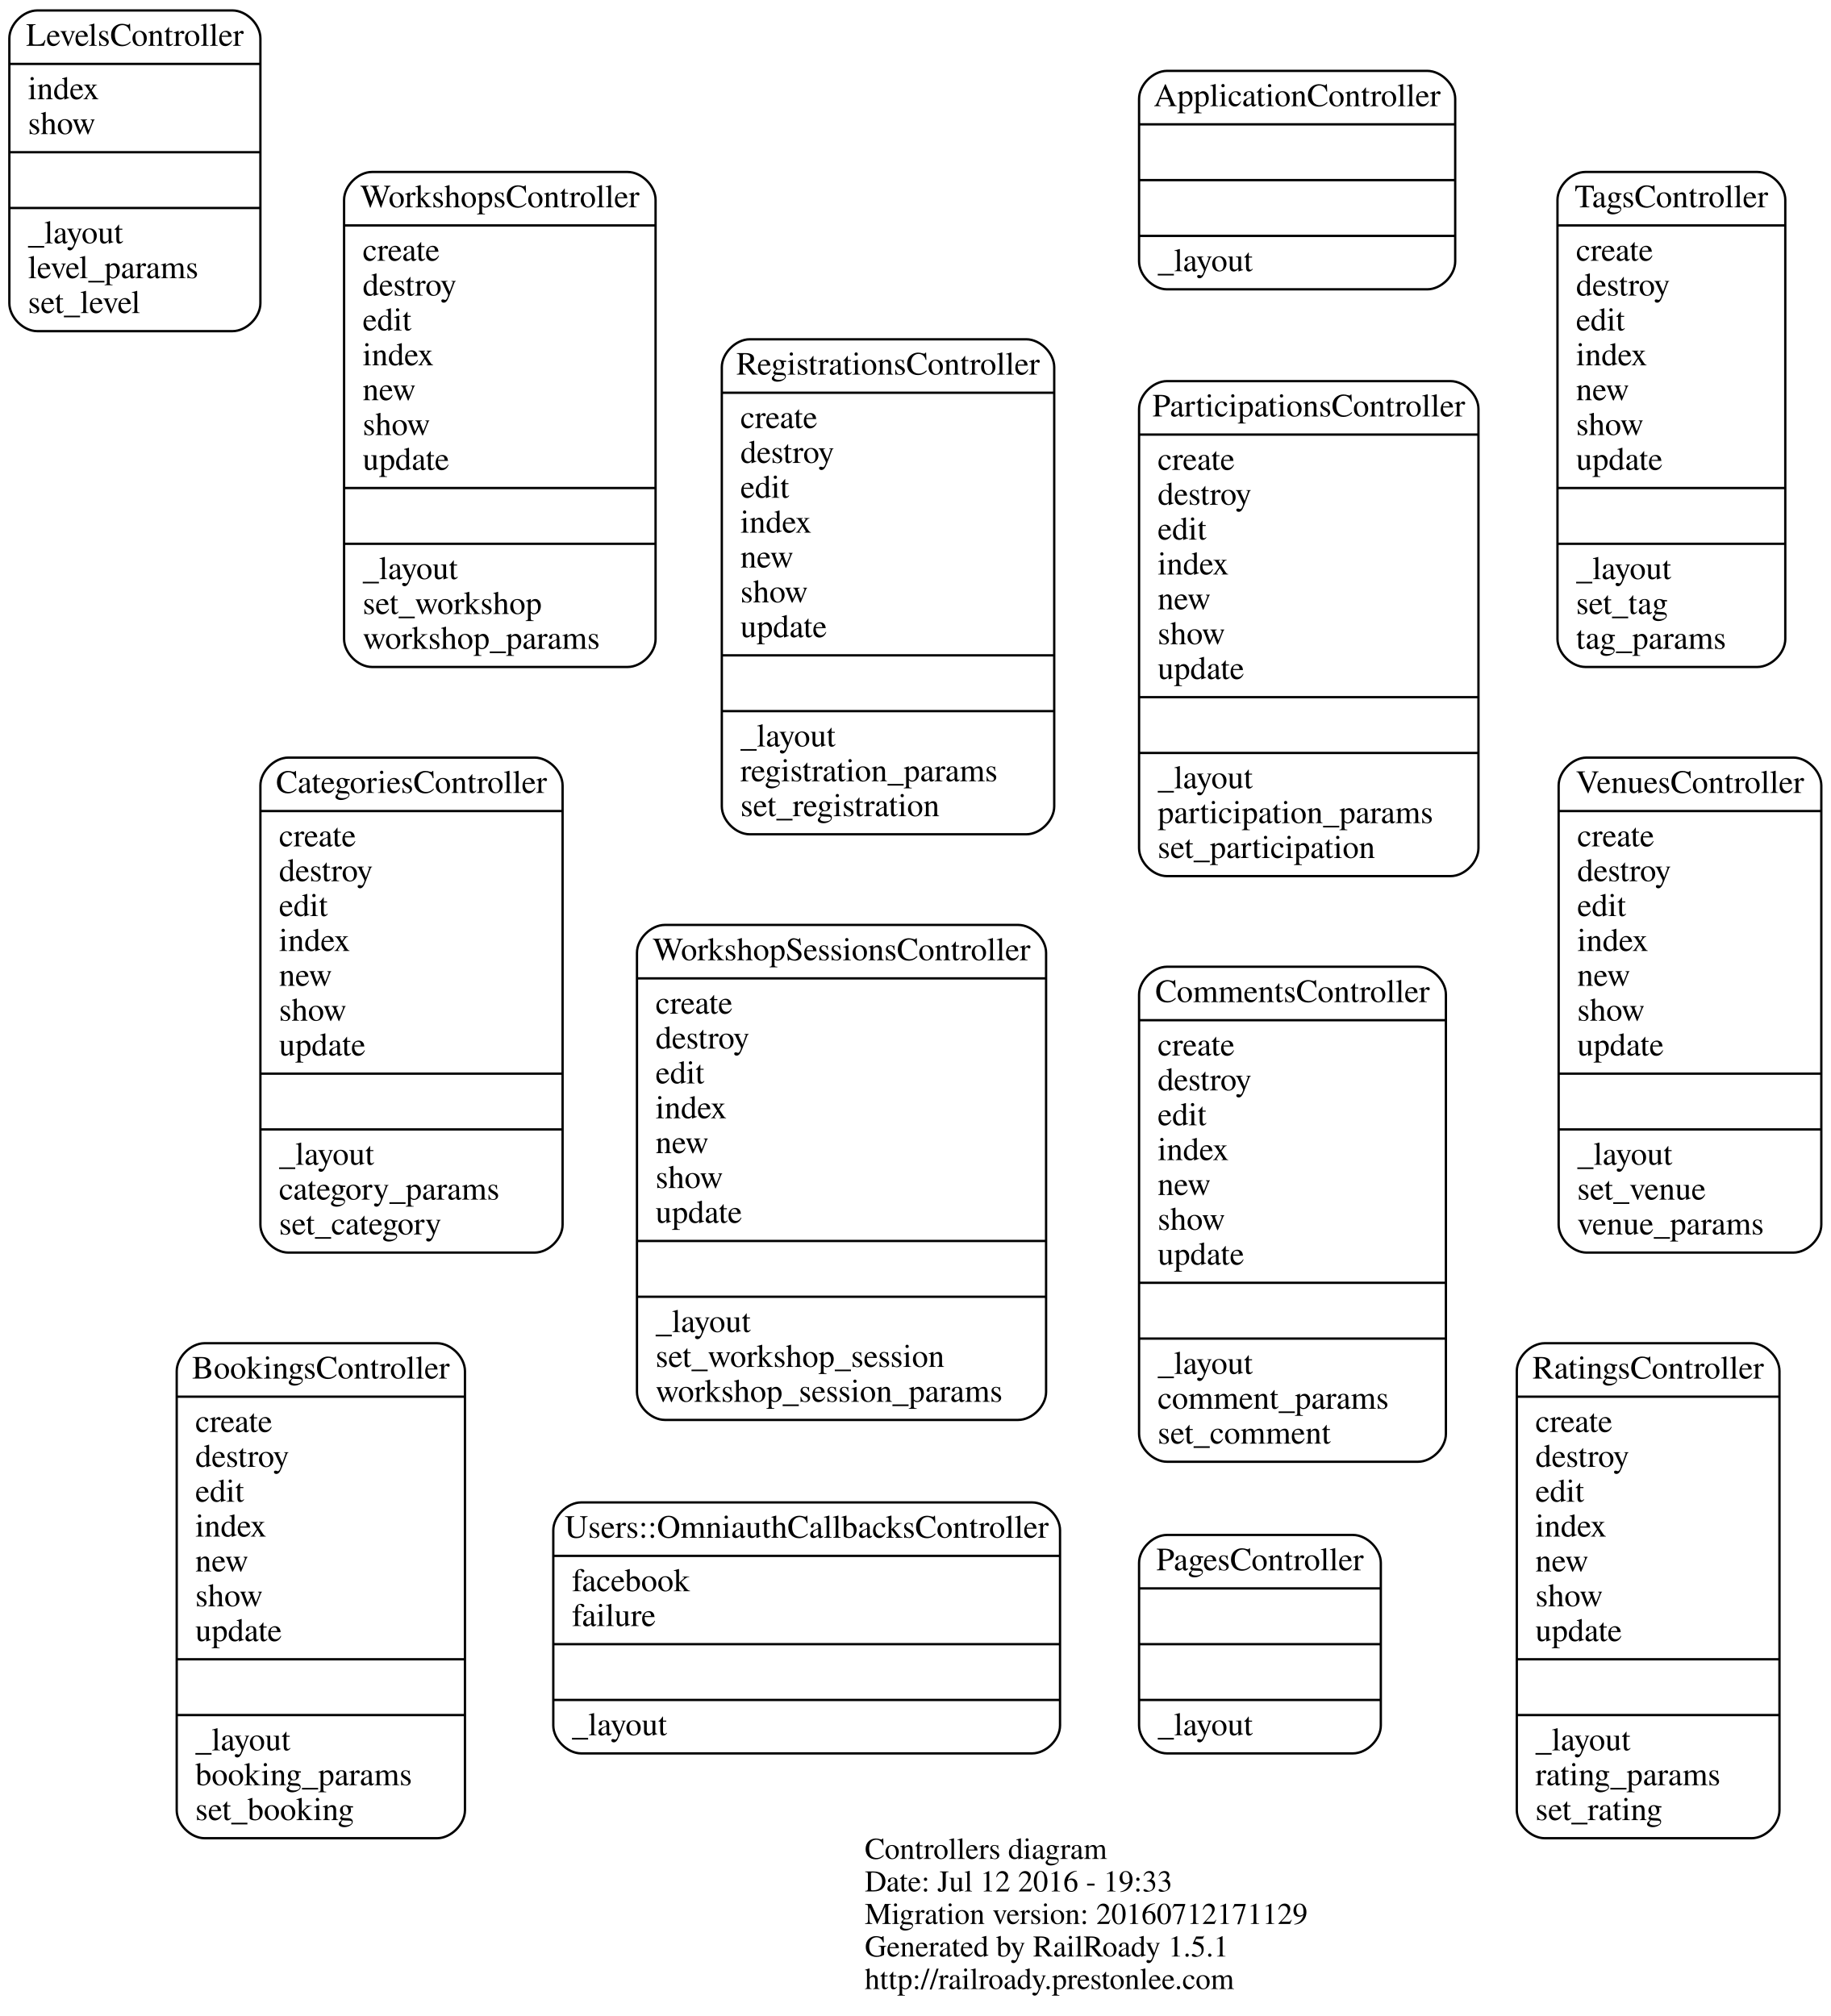
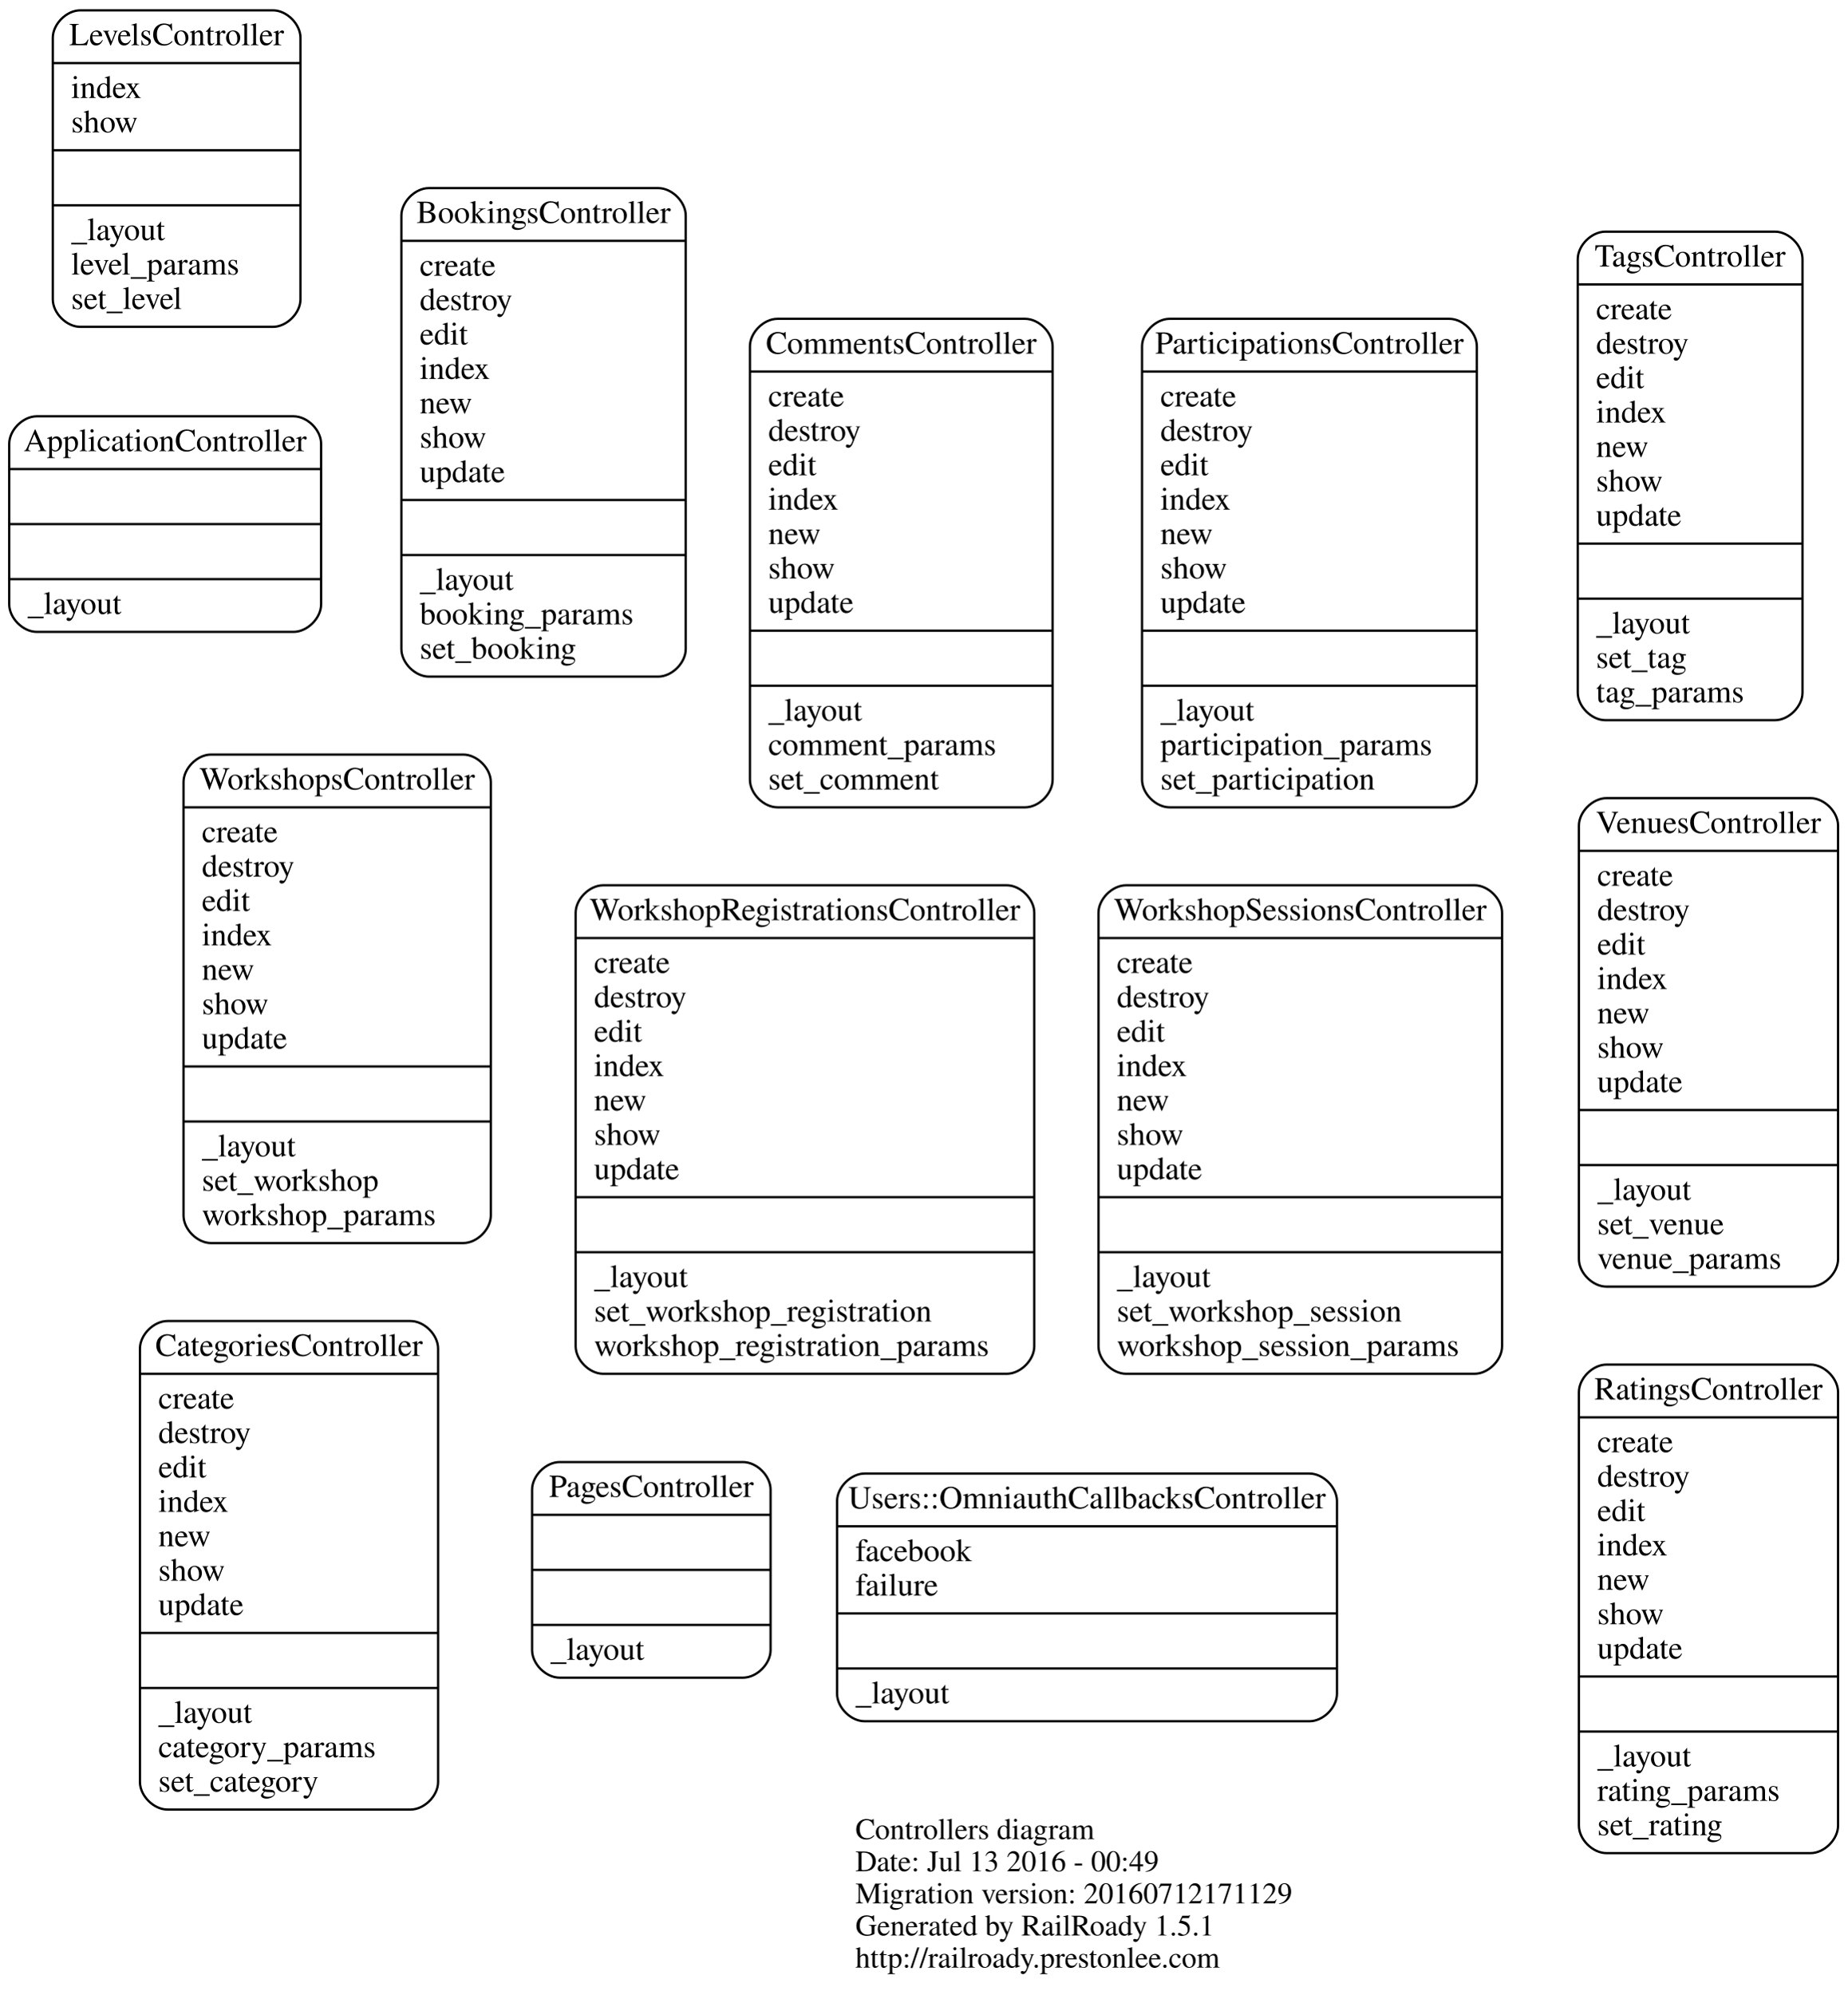
- <svg xmlns="http://www.w3.org/2000/svg" width="788pt" height="868pt" viewBox="0.00 0.00 787.50 867.50">
-   <g id="graph0" class="graph" transform="scale(1 1) rotate(0) translate(364 503.5)">
-     <polygon fill="none" stroke="none" points="-364,364 -364,-503.5 423.5,-503.5 423.5,364 -364,364" />
+ <svg xmlns="http://www.w3.org/2000/svg" width="806pt" height="870pt" viewBox="0.00 0.00 805.50 869.50">
+   <g id="graph0" class="graph" transform="scale(1 1) rotate(0) translate(365 485.5)">
+     <polygon fill="none" stroke="none" points="-365,384 -365,-485.5 440.5,-485.5 440.5,384 -365,384" />
    <g id="node1" class="node">
-       <text text-anchor="start" x="8" y="296.4" font-family="Times,serif" font-size="13.00">Controllers diagram</text>
-       <text text-anchor="start" x="8" y="310.4" font-family="Times,serif" font-size="13.00">Date: Jul 12 2016 - 19:33</text>
-       <text text-anchor="start" x="8" y="324.4" font-family="Times,serif" font-size="13.00">Migration version: 20160712171129</text>
-       <text text-anchor="start" x="8" y="338.4" font-family="Times,serif" font-size="13.00">Generated by RailRoady 1.5.1</text>
-       <text text-anchor="start" x="8" y="352.4" font-family="Times,serif" font-size="13.00">http://railroady.prestonlee.com</text>
+       <text text-anchor="start" x="8" y="316.4" font-family="Times,serif" font-size="13.00">Controllers diagram</text>
+       <text text-anchor="start" x="8" y="330.4" font-family="Times,serif" font-size="13.00">Date: Jul 13 2016 - 00:49</text>
+       <text text-anchor="start" x="8" y="344.4" font-family="Times,serif" font-size="13.00">Migration version: 20160712171129</text>
+       <text text-anchor="start" x="8" y="358.4" font-family="Times,serif" font-size="13.00">Generated by RailRoady 1.5.1</text>
+       <text text-anchor="start" x="8" y="372.4" font-family="Times,serif" font-size="13.00">http://railroady.prestonlee.com</text>
    </g>
    <g id="node2" class="node">
-       <path fill="none" stroke="black" d="M-348,-361C-348,-361 -264,-361 -264,-361 -258,-361 -252,-367 -252,-373 -252,-373 -252,-487 -252,-487 -252,-493 -258,-499 -264,-499 -264,-499 -348,-499 -348,-499 -354,-499 -360,-493 -360,-487 -360,-487 -360,-373 -360,-373 -360,-367 -354,-361 -348,-361" />
-       <text text-anchor="middle" x="-306" y="-483.8" font-family="Times,serif" font-size="14.00">LevelsController</text>
-       <polyline fill="none" stroke="black" points="-360,-476 -252,-476 " />
-       <text text-anchor="start" x="-352" y="-460.8" font-family="Times,serif" font-size="14.00">index</text>
-       <text text-anchor="start" x="-352" y="-445.8" font-family="Times,serif" font-size="14.00">show</text>
-       <polyline fill="none" stroke="black" points="-360,-438 -252,-438 " />
-       <polyline fill="none" stroke="black" points="-360,-414 -252,-414 " />
-       <text text-anchor="start" x="-352" y="-398.8" font-family="Times,serif" font-size="14.00">_layout</text>
-       <text text-anchor="start" x="-352" y="-383.8" font-family="Times,serif" font-size="14.00">level_params</text>
-       <text text-anchor="start" x="-352" y="-368.8" font-family="Times,serif" font-size="14.00">set_level</text>
+       <path fill="none" stroke="black" d="M-330,-343C-330,-343 -246,-343 -246,-343 -240,-343 -234,-349 -234,-355 -234,-355 -234,-469 -234,-469 -234,-475 -240,-481 -246,-481 -246,-481 -330,-481 -330,-481 -336,-481 -342,-475 -342,-469 -342,-469 -342,-355 -342,-355 -342,-349 -336,-343 -330,-343" />
+       <text text-anchor="middle" x="-288" y="-465.8" font-family="Times,serif" font-size="14.00">LevelsController</text>
+       <polyline fill="none" stroke="black" points="-342,-458 -234,-458 " />
+       <text text-anchor="start" x="-334" y="-442.8" font-family="Times,serif" font-size="14.00">index</text>
+       <text text-anchor="start" x="-334" y="-427.8" font-family="Times,serif" font-size="14.00">show</text>
+       <polyline fill="none" stroke="black" points="-342,-420 -234,-420 " />
+       <polyline fill="none" stroke="black" points="-342,-396 -234,-396 " />
+       <text text-anchor="start" x="-334" y="-380.8" font-family="Times,serif" font-size="14.00">_layout</text>
+       <text text-anchor="start" x="-334" y="-365.8" font-family="Times,serif" font-size="14.00">level_params</text>
+       <text text-anchor="start" x="-334" y="-350.8" font-family="Times,serif" font-size="14.00">set_level</text>
    </g>
    <g id="node3" class="node">
-       <path fill="none" stroke="black" d="M138,125.5C138,125.5 246,125.5 246,125.5 252,125.5 258,119.5 258,113.5 258,113.5 258,-75.5 258,-75.5 258,-81.5 252,-87.5 246,-87.5 246,-87.5 138,-87.5 138,-87.5 132,-87.5 126,-81.5 126,-75.5 126,-75.5 126,113.5 126,113.5 126,119.5 132,125.5 138,125.5" />
-       <text text-anchor="middle" x="192" y="-72.3" font-family="Times,serif" font-size="14.00">CommentsController</text>
-       <polyline fill="none" stroke="black" points="126,-64.5 258,-64.5 " />
-       <text text-anchor="start" x="134" y="-49.3" font-family="Times,serif" font-size="14.00">create</text>
-       <text text-anchor="start" x="134" y="-34.3" font-family="Times,serif" font-size="14.00">destroy</text>
-       <text text-anchor="start" x="134" y="-19.3" font-family="Times,serif" font-size="14.00">edit</text>
-       <text text-anchor="start" x="134" y="-4.3" font-family="Times,serif" font-size="14.00">index</text>
-       <text text-anchor="start" x="134" y="10.7" font-family="Times,serif" font-size="14.00">new</text>
-       <text text-anchor="start" x="134" y="25.7" font-family="Times,serif" font-size="14.00">show</text>
-       <text text-anchor="start" x="134" y="40.7" font-family="Times,serif" font-size="14.00">update</text>
-       <polyline fill="none" stroke="black" points="126,48.5 258,48.5 " />
-       <polyline fill="none" stroke="black" points="126,72.5 258,72.5 " />
-       <text text-anchor="start" x="134" y="87.7" font-family="Times,serif" font-size="14.00">_layout</text>
-       <text text-anchor="start" x="134" y="102.7" font-family="Times,serif" font-size="14.00">comment_params</text>
-       <text text-anchor="start" x="134" y="117.7" font-family="Times,serif" font-size="14.00">set_comment</text>
+       <path fill="none" stroke="black" d="M-26,-133.5C-26,-133.5 82,-133.5 82,-133.5 88,-133.5 94,-139.5 94,-145.5 94,-145.5 94,-334.5 94,-334.5 94,-340.5 88,-346.5 82,-346.5 82,-346.5 -26,-346.5 -26,-346.5 -32,-346.5 -38,-340.5 -38,-334.5 -38,-334.5 -38,-145.5 -38,-145.5 -38,-139.5 -32,-133.5 -26,-133.5" />
+       <text text-anchor="middle" x="28" y="-331.3" font-family="Times,serif" font-size="14.00">CommentsController</text>
+       <polyline fill="none" stroke="black" points="-38,-323.5 94,-323.5 " />
+       <text text-anchor="start" x="-30" y="-308.3" font-family="Times,serif" font-size="14.00">create</text>
+       <text text-anchor="start" x="-30" y="-293.3" font-family="Times,serif" font-size="14.00">destroy</text>
+       <text text-anchor="start" x="-30" y="-278.3" font-family="Times,serif" font-size="14.00">edit</text>
+       <text text-anchor="start" x="-30" y="-263.3" font-family="Times,serif" font-size="14.00">index</text>
+       <text text-anchor="start" x="-30" y="-248.3" font-family="Times,serif" font-size="14.00">new</text>
+       <text text-anchor="start" x="-30" y="-233.3" font-family="Times,serif" font-size="14.00">show</text>
+       <text text-anchor="start" x="-30" y="-218.3" font-family="Times,serif" font-size="14.00">update</text>
+       <polyline fill="none" stroke="black" points="-38,-210.5 94,-210.5 " />
+       <polyline fill="none" stroke="black" points="-38,-186.5 94,-186.5 " />
+       <text text-anchor="start" x="-30" y="-171.3" font-family="Times,serif" font-size="14.00">_layout</text>
+       <text text-anchor="start" x="-30" y="-156.3" font-family="Times,serif" font-size="14.00">comment_params</text>
+       <text text-anchor="start" x="-30" y="-141.3" font-family="Times,serif" font-size="14.00">set_comment</text>
    </g>
    <g id="node4" class="node">
-       <path fill="none" stroke="black" d="M-114,251C-114,251 80,251 80,251 86,251 92,245 92,239 92,239 92,155 92,155 92,149 86,143 80,143 80,143 -114,143 -114,143 -120,143 -126,149 -126,155 -126,155 -126,239 -126,239 -126,245 -120,251 -114,251" />
-       <text text-anchor="middle" x="-17" y="158.2" font-family="Times,serif" font-size="14.00">Users::OmniauthCallbacksController</text>
-       <polyline fill="none" stroke="black" points="-126,166 92,166 " />
-       <text text-anchor="start" x="-118" y="181.2" font-family="Times,serif" font-size="14.00">facebook</text>
-       <text text-anchor="start" x="-118" y="196.2" font-family="Times,serif" font-size="14.00">failure</text>
-       <polyline fill="none" stroke="black" points="-126,204 92,204 " />
-       <polyline fill="none" stroke="black" points="-126,228 92,228 " />
-       <text text-anchor="start" x="-118" y="243.2" font-family="Times,serif" font-size="14.00">_layout</text>
+       <path fill="none" stroke="black" d="M12,265C12,265 206,265 206,265 212,265 218,259 218,253 218,253 218,169 218,169 218,163 212,157 206,157 206,157 12,157 12,157 6,157 0,163 0,169 0,169 0,253 0,253 0,259 6,265 12,265" />
+       <text text-anchor="middle" x="109" y="172.2" font-family="Times,serif" font-size="14.00">Users::OmniauthCallbacksController</text>
+       <polyline fill="none" stroke="black" points="0,180 218,180 " />
+       <text text-anchor="start" x="8" y="195.2" font-family="Times,serif" font-size="14.00">facebook</text>
+       <text text-anchor="start" x="8" y="210.2" font-family="Times,serif" font-size="14.00">failure</text>
+       <polyline fill="none" stroke="black" points="0,218 218,218 " />
+       <polyline fill="none" stroke="black" points="0,242 218,242 " />
+       <text text-anchor="start" x="8" y="257.2" font-family="Times,serif" font-size="14.00">_layout</text>
    </g>
    <g id="node5" class="node">
-       <path fill="none" stroke="black" d="M-276,287.5C-276,287.5 -176,287.5 -176,287.5 -170,287.5 -164,281.5 -164,275.5 -164,275.5 -164,86.5 -164,86.5 -164,80.5 -170,74.5 -176,74.5 -176,74.5 -276,74.5 -276,74.5 -282,74.5 -288,80.5 -288,86.5 -288,86.5 -288,275.5 -288,275.5 -288,281.5 -282,287.5 -276,287.5" />
-       <text text-anchor="middle" x="-226" y="89.7" font-family="Times,serif" font-size="14.00">BookingsController</text>
-       <polyline fill="none" stroke="black" points="-288,97.5 -164,97.5 " />
-       <text text-anchor="start" x="-280" y="112.7" font-family="Times,serif" font-size="14.00">create</text>
-       <text text-anchor="start" x="-280" y="127.7" font-family="Times,serif" font-size="14.00">destroy</text>
-       <text text-anchor="start" x="-280" y="142.7" font-family="Times,serif" font-size="14.00">edit</text>
-       <text text-anchor="start" x="-280" y="157.7" font-family="Times,serif" font-size="14.00">index</text>
-       <text text-anchor="start" x="-280" y="172.7" font-family="Times,serif" font-size="14.00">new</text>
-       <text text-anchor="start" x="-280" y="187.7" font-family="Times,serif" font-size="14.00">show</text>
-       <text text-anchor="start" x="-280" y="202.7" font-family="Times,serif" font-size="14.00">update</text>
-       <polyline fill="none" stroke="black" points="-288,210.5 -164,210.5 " />
-       <polyline fill="none" stroke="black" points="-288,234.5 -164,234.5 " />
-       <text text-anchor="start" x="-280" y="249.7" font-family="Times,serif" font-size="14.00">_layout</text>
-       <text text-anchor="start" x="-280" y="264.7" font-family="Times,serif" font-size="14.00">booking_params</text>
-       <text text-anchor="start" x="-280" y="279.7" font-family="Times,serif" font-size="14.00">set_booking</text>
+       <path fill="none" stroke="black" d="M-178,-190.5C-178,-190.5 -78,-190.5 -78,-190.5 -72,-190.5 -66,-196.5 -66,-202.5 -66,-202.5 -66,-391.5 -66,-391.5 -66,-397.5 -72,-403.5 -78,-403.5 -78,-403.5 -178,-403.5 -178,-403.5 -184,-403.5 -190,-397.5 -190,-391.5 -190,-391.5 -190,-202.5 -190,-202.5 -190,-196.5 -184,-190.5 -178,-190.5" />
+       <text text-anchor="middle" x="-128" y="-388.3" font-family="Times,serif" font-size="14.00">BookingsController</text>
+       <polyline fill="none" stroke="black" points="-190,-380.5 -66,-380.5 " />
+       <text text-anchor="start" x="-182" y="-365.3" font-family="Times,serif" font-size="14.00">create</text>
+       <text text-anchor="start" x="-182" y="-350.3" font-family="Times,serif" font-size="14.00">destroy</text>
+       <text text-anchor="start" x="-182" y="-335.3" font-family="Times,serif" font-size="14.00">edit</text>
+       <text text-anchor="start" x="-182" y="-320.3" font-family="Times,serif" font-size="14.00">index</text>
+       <text text-anchor="start" x="-182" y="-305.3" font-family="Times,serif" font-size="14.00">new</text>
+       <text text-anchor="start" x="-182" y="-290.3" font-family="Times,serif" font-size="14.00">show</text>
+       <text text-anchor="start" x="-182" y="-275.3" font-family="Times,serif" font-size="14.00">update</text>
+       <polyline fill="none" stroke="black" points="-190,-267.5 -66,-267.5 " />
+       <polyline fill="none" stroke="black" points="-190,-243.5 -66,-243.5 " />
+       <text text-anchor="start" x="-182" y="-228.3" font-family="Times,serif" font-size="14.00">_layout</text>
+       <text text-anchor="start" x="-182" y="-213.3" font-family="Times,serif" font-size="14.00">booking_params</text>
+       <text text-anchor="start" x="-182" y="-198.3" font-family="Times,serif" font-size="14.00">set_booking</text>
    </g>
    <g id="node6" class="node">
-       <path fill="none" stroke="black" d="M138,-126.5C138,-126.5 260,-126.5 260,-126.5 266,-126.5 272,-132.5 272,-138.5 272,-138.5 272,-327.5 272,-327.5 272,-333.5 266,-339.5 260,-339.5 260,-339.5 138,-339.5 138,-339.5 132,-339.5 126,-333.5 126,-327.5 126,-327.5 126,-138.5 126,-138.5 126,-132.5 132,-126.5 138,-126.5" />
-       <text text-anchor="middle" x="199" y="-324.3" font-family="Times,serif" font-size="14.00">ParticipationsController</text>
-       <polyline fill="none" stroke="black" points="126,-316.5 272,-316.5 " />
-       <text text-anchor="start" x="134" y="-301.3" font-family="Times,serif" font-size="14.00">create</text>
-       <text text-anchor="start" x="134" y="-286.3" font-family="Times,serif" font-size="14.00">destroy</text>
-       <text text-anchor="start" x="134" y="-271.3" font-family="Times,serif" font-size="14.00">edit</text>
-       <text text-anchor="start" x="134" y="-256.3" font-family="Times,serif" font-size="14.00">index</text>
-       <text text-anchor="start" x="134" y="-241.3" font-family="Times,serif" font-size="14.00">new</text>
-       <text text-anchor="start" x="134" y="-226.3" font-family="Times,serif" font-size="14.00">show</text>
-       <text text-anchor="start" x="134" y="-211.3" font-family="Times,serif" font-size="14.00">update</text>
-       <polyline fill="none" stroke="black" points="126,-203.5 272,-203.5 " />
-       <polyline fill="none" stroke="black" points="126,-179.5 272,-179.5 " />
-       <text text-anchor="start" x="134" y="-164.3" font-family="Times,serif" font-size="14.00">_layout</text>
-       <text text-anchor="start" x="134" y="-149.3" font-family="Times,serif" font-size="14.00">participation_params</text>
-       <text text-anchor="start" x="134" y="-134.3" font-family="Times,serif" font-size="14.00">set_participation</text>
+       <path fill="none" stroke="black" d="M145,-133.5C145,-133.5 267,-133.5 267,-133.5 273,-133.5 279,-139.5 279,-145.5 279,-145.5 279,-334.5 279,-334.5 279,-340.5 273,-346.5 267,-346.5 267,-346.5 145,-346.5 145,-346.5 139,-346.5 133,-340.5 133,-334.5 133,-334.5 133,-145.5 133,-145.5 133,-139.5 139,-133.5 145,-133.5" />
+       <text text-anchor="middle" x="206" y="-331.3" font-family="Times,serif" font-size="14.00">ParticipationsController</text>
+       <polyline fill="none" stroke="black" points="133,-323.5 279,-323.5 " />
+       <text text-anchor="start" x="141" y="-308.3" font-family="Times,serif" font-size="14.00">create</text>
+       <text text-anchor="start" x="141" y="-293.3" font-family="Times,serif" font-size="14.00">destroy</text>
+       <text text-anchor="start" x="141" y="-278.3" font-family="Times,serif" font-size="14.00">edit</text>
+       <text text-anchor="start" x="141" y="-263.3" font-family="Times,serif" font-size="14.00">index</text>
+       <text text-anchor="start" x="141" y="-248.3" font-family="Times,serif" font-size="14.00">new</text>
+       <text text-anchor="start" x="141" y="-233.3" font-family="Times,serif" font-size="14.00">show</text>
+       <text text-anchor="start" x="141" y="-218.3" font-family="Times,serif" font-size="14.00">update</text>
+       <polyline fill="none" stroke="black" points="133,-210.5 279,-210.5 " />
+       <polyline fill="none" stroke="black" points="133,-186.5 279,-186.5 " />
+       <text text-anchor="start" x="141" y="-171.3" font-family="Times,serif" font-size="14.00">_layout</text>
+       <text text-anchor="start" x="141" y="-156.3" font-family="Times,serif" font-size="14.00">participation_params</text>
+       <text text-anchor="start" x="141" y="-141.3" font-family="Times,serif" font-size="14.00">set_participation</text>
    </g>
    <g id="node7" class="node">
-       <path fill="none" stroke="black" d="M-41.5,-144.5C-41.5,-144.5 77.5,-144.5 77.5,-144.5 83.5,-144.5 89.5,-150.5 89.5,-156.5 89.5,-156.5 89.5,-345.5 89.5,-345.5 89.5,-351.5 83.5,-357.5 77.5,-357.5 77.5,-357.5 -41.5,-357.5 -41.5,-357.5 -47.5,-357.5 -53.5,-351.5 -53.5,-345.5 -53.5,-345.5 -53.5,-156.5 -53.5,-156.5 -53.5,-150.5 -47.5,-144.5 -41.5,-144.5" />
-       <text text-anchor="middle" x="18" y="-342.3" font-family="Times,serif" font-size="14.00">RegistrationsController</text>
-       <polyline fill="none" stroke="black" points="-53.5,-334.5 89.5,-334.5 " />
-       <text text-anchor="start" x="-45.5" y="-319.3" font-family="Times,serif" font-size="14.00">create</text>
-       <text text-anchor="start" x="-45.5" y="-304.3" font-family="Times,serif" font-size="14.00">destroy</text>
-       <text text-anchor="start" x="-45.5" y="-289.3" font-family="Times,serif" font-size="14.00">edit</text>
-       <text text-anchor="start" x="-45.5" y="-274.3" font-family="Times,serif" font-size="14.00">index</text>
-       <text text-anchor="start" x="-45.5" y="-259.3" font-family="Times,serif" font-size="14.00">new</text>
-       <text text-anchor="start" x="-45.5" y="-244.3" font-family="Times,serif" font-size="14.00">show</text>
-       <text text-anchor="start" x="-45.5" y="-229.3" font-family="Times,serif" font-size="14.00">update</text>
-       <polyline fill="none" stroke="black" points="-53.5,-221.5 89.5,-221.5 " />
-       <polyline fill="none" stroke="black" points="-53.5,-197.5 89.5,-197.5 " />
-       <text text-anchor="start" x="-45.5" y="-182.3" font-family="Times,serif" font-size="14.00">_layout</text>
-       <text text-anchor="start" x="-45.5" y="-167.3" font-family="Times,serif" font-size="14.00">registration_params</text>
-       <text text-anchor="start" x="-45.5" y="-152.3" font-family="Times,serif" font-size="14.00">set_registration</text>
+       <path fill="none" stroke="black" d="M-273,56.5C-273,56.5 -163,56.5 -163,56.5 -157,56.5 -151,50.5 -151,44.5 -151,44.5 -151,-144.5 -151,-144.5 -151,-150.5 -157,-156.5 -163,-156.5 -163,-156.5 -273,-156.5 -273,-156.5 -279,-156.5 -285,-150.5 -285,-144.5 -285,-144.5 -285,44.5 -285,44.5 -285,50.5 -279,56.5 -273,56.5" />
+       <text text-anchor="middle" x="-218" y="-141.3" font-family="Times,serif" font-size="14.00">WorkshopsController</text>
+       <polyline fill="none" stroke="black" points="-285,-133.5 -151,-133.5 " />
+       <text text-anchor="start" x="-277" y="-118.3" font-family="Times,serif" font-size="14.00">create</text>
+       <text text-anchor="start" x="-277" y="-103.3" font-family="Times,serif" font-size="14.00">destroy</text>
+       <text text-anchor="start" x="-277" y="-88.3" font-family="Times,serif" font-size="14.00">edit</text>
+       <text text-anchor="start" x="-277" y="-73.3" font-family="Times,serif" font-size="14.00">index</text>
+       <text text-anchor="start" x="-277" y="-58.3" font-family="Times,serif" font-size="14.00">new</text>
+       <text text-anchor="start" x="-277" y="-43.3" font-family="Times,serif" font-size="14.00">show</text>
+       <text text-anchor="start" x="-277" y="-28.3" font-family="Times,serif" font-size="14.00">update</text>
+       <polyline fill="none" stroke="black" points="-285,-20.5 -151,-20.5 " />
+       <polyline fill="none" stroke="black" points="-285,3.5 -151,3.5 " />
+       <text text-anchor="start" x="-277" y="18.7" font-family="Times,serif" font-size="14.00">_layout</text>
+       <text text-anchor="start" x="-277" y="33.7" font-family="Times,serif" font-size="14.00">set_workshop</text>
+       <text text-anchor="start" x="-277" y="48.7" font-family="Times,serif" font-size="14.00">workshop_params</text>
    </g>
    <g id="node8" class="node">
-       <path fill="none" stroke="black" d="M-204,-216.5C-204,-216.5 -94,-216.5 -94,-216.5 -88,-216.5 -82,-222.5 -82,-228.5 -82,-228.5 -82,-417.5 -82,-417.5 -82,-423.5 -88,-429.5 -94,-429.5 -94,-429.5 -204,-429.5 -204,-429.5 -210,-429.5 -216,-423.5 -216,-417.5 -216,-417.5 -216,-228.5 -216,-228.5 -216,-222.5 -210,-216.5 -204,-216.5" />
-       <text text-anchor="middle" x="-149" y="-414.3" font-family="Times,serif" font-size="14.00">WorkshopsController</text>
-       <polyline fill="none" stroke="black" points="-216,-406.5 -82,-406.5 " />
-       <text text-anchor="start" x="-208" y="-391.3" font-family="Times,serif" font-size="14.00">create</text>
-       <text text-anchor="start" x="-208" y="-376.3" font-family="Times,serif" font-size="14.00">destroy</text>
-       <text text-anchor="start" x="-208" y="-361.3" font-family="Times,serif" font-size="14.00">edit</text>
-       <text text-anchor="start" x="-208" y="-346.3" font-family="Times,serif" font-size="14.00">index</text>
-       <text text-anchor="start" x="-208" y="-331.3" font-family="Times,serif" font-size="14.00">new</text>
-       <text text-anchor="start" x="-208" y="-316.3" font-family="Times,serif" font-size="14.00">show</text>
-       <text text-anchor="start" x="-208" y="-301.3" font-family="Times,serif" font-size="14.00">update</text>
-       <polyline fill="none" stroke="black" points="-216,-293.5 -82,-293.5 " />
-       <polyline fill="none" stroke="black" points="-216,-269.5 -82,-269.5 " />
-       <text text-anchor="start" x="-208" y="-254.3" font-family="Times,serif" font-size="14.00">_layout</text>
-       <text text-anchor="start" x="-208" y="-239.3" font-family="Times,serif" font-size="14.00">set_workshop</text>
-       <text text-anchor="start" x="-208" y="-224.3" font-family="Times,serif" font-size="14.00">workshop_params</text>
+       <path fill="none" stroke="black" d="M-102,113.5C-102,113.5 74,113.5 74,113.5 80,113.5 86,107.5 86,101.5 86,101.5 86,-87.5 86,-87.5 86,-93.5 80,-99.5 74,-99.5 74,-99.5 -102,-99.5 -102,-99.5 -108,-99.5 -114,-93.5 -114,-87.5 -114,-87.5 -114,101.5 -114,101.5 -114,107.5 -108,113.5 -102,113.5" />
+       <text text-anchor="middle" x="-14" y="-84.3" font-family="Times,serif" font-size="14.00">WorkshopRegistrationsController</text>
+       <polyline fill="none" stroke="black" points="-114,-76.5 86,-76.5 " />
+       <text text-anchor="start" x="-106" y="-61.3" font-family="Times,serif" font-size="14.00">create</text>
+       <text text-anchor="start" x="-106" y="-46.3" font-family="Times,serif" font-size="14.00">destroy</text>
+       <text text-anchor="start" x="-106" y="-31.3" font-family="Times,serif" font-size="14.00">edit</text>
+       <text text-anchor="start" x="-106" y="-16.3" font-family="Times,serif" font-size="14.00">index</text>
+       <text text-anchor="start" x="-106" y="-1.3" font-family="Times,serif" font-size="14.00">new</text>
+       <text text-anchor="start" x="-106" y="13.7" font-family="Times,serif" font-size="14.00">show</text>
+       <text text-anchor="start" x="-106" y="28.7" font-family="Times,serif" font-size="14.00">update</text>
+       <polyline fill="none" stroke="black" points="-114,36.5 86,36.5 " />
+       <polyline fill="none" stroke="black" points="-114,60.5 86,60.5 " />
+       <text text-anchor="start" x="-106" y="75.7" font-family="Times,serif" font-size="14.00">_layout</text>
+       <text text-anchor="start" x="-106" y="90.7" font-family="Times,serif" font-size="14.00">set_workshop_registration</text>
+       <text text-anchor="start" x="-106" y="105.7" font-family="Times,serif" font-size="14.00">workshop_registration_params</text>
    </g>
    <g id="node9" class="node">
-       <path fill="none" stroke="black" d="M-240,35.5C-240,35.5 -134,35.5 -134,35.5 -128,35.5 -122,29.5 -122,23.5 -122,23.5 -122,-165.5 -122,-165.5 -122,-171.5 -128,-177.5 -134,-177.5 -134,-177.5 -240,-177.5 -240,-177.5 -246,-177.5 -252,-171.5 -252,-165.5 -252,-165.5 -252,23.5 -252,23.5 -252,29.5 -246,35.5 -240,35.5" />
-       <text text-anchor="middle" x="-187" y="-162.3" font-family="Times,serif" font-size="14.00">CategoriesController</text>
-       <polyline fill="none" stroke="black" points="-252,-154.5 -122,-154.5 " />
-       <text text-anchor="start" x="-244" y="-139.3" font-family="Times,serif" font-size="14.00">create</text>
-       <text text-anchor="start" x="-244" y="-124.3" font-family="Times,serif" font-size="14.00">destroy</text>
-       <text text-anchor="start" x="-244" y="-109.3" font-family="Times,serif" font-size="14.00">edit</text>
-       <text text-anchor="start" x="-244" y="-94.3" font-family="Times,serif" font-size="14.00">index</text>
-       <text text-anchor="start" x="-244" y="-79.3" font-family="Times,serif" font-size="14.00">new</text>
-       <text text-anchor="start" x="-244" y="-64.3" font-family="Times,serif" font-size="14.00">show</text>
-       <text text-anchor="start" x="-244" y="-49.3" font-family="Times,serif" font-size="14.00">update</text>
-       <polyline fill="none" stroke="black" points="-252,-41.5 -122,-41.5 " />
-       <polyline fill="none" stroke="black" points="-252,-17.5 -122,-17.5 " />
-       <text text-anchor="start" x="-244" y="-2.3" font-family="Times,serif" font-size="14.00">_layout</text>
-       <text text-anchor="start" x="-244" y="12.7" font-family="Times,serif" font-size="14.00">category_params</text>
-       <text text-anchor="start" x="-244" y="27.7" font-family="Times,serif" font-size="14.00">set_category</text>
+       <path fill="none" stroke="black" d="M-292,303.5C-292,303.5 -186,303.5 -186,303.5 -180,303.5 -174,297.5 -174,291.5 -174,291.5 -174,102.5 -174,102.5 -174,96.5 -180,90.5 -186,90.5 -186,90.5 -292,90.5 -292,90.5 -298,90.5 -304,96.5 -304,102.5 -304,102.5 -304,291.5 -304,291.5 -304,297.5 -298,303.5 -292,303.5" />
+       <text text-anchor="middle" x="-239" y="105.7" font-family="Times,serif" font-size="14.00">CategoriesController</text>
+       <polyline fill="none" stroke="black" points="-304,113.5 -174,113.5 " />
+       <text text-anchor="start" x="-296" y="128.7" font-family="Times,serif" font-size="14.00">create</text>
+       <text text-anchor="start" x="-296" y="143.7" font-family="Times,serif" font-size="14.00">destroy</text>
+       <text text-anchor="start" x="-296" y="158.7" font-family="Times,serif" font-size="14.00">edit</text>
+       <text text-anchor="start" x="-296" y="173.7" font-family="Times,serif" font-size="14.00">index</text>
+       <text text-anchor="start" x="-296" y="188.7" font-family="Times,serif" font-size="14.00">new</text>
+       <text text-anchor="start" x="-296" y="203.7" font-family="Times,serif" font-size="14.00">show</text>
+       <text text-anchor="start" x="-296" y="218.7" font-family="Times,serif" font-size="14.00">update</text>
+       <polyline fill="none" stroke="black" points="-304,226.5 -174,226.5 " />
+       <polyline fill="none" stroke="black" points="-304,250.5 -174,250.5 " />
+       <text text-anchor="start" x="-296" y="265.7" font-family="Times,serif" font-size="14.00">_layout</text>
+       <text text-anchor="start" x="-296" y="280.7" font-family="Times,serif" font-size="14.00">category_params</text>
+       <text text-anchor="start" x="-296" y="295.7" font-family="Times,serif" font-size="14.00">set_category</text>
    </g>
    <g id="node10" class="node">
-       <path fill="none" stroke="black" d="M-78,107.5C-78,107.5 74,107.5 74,107.5 80,107.5 86,101.5 86,95.5 86,95.5 86,-93.5 86,-93.5 86,-99.5 80,-105.5 74,-105.5 74,-105.5 -78,-105.5 -78,-105.5 -84,-105.5 -90,-99.5 -90,-93.5 -90,-93.5 -90,95.5 -90,95.5 -90,101.5 -84,107.5 -78,107.5" />
-       <text text-anchor="middle" x="-2" y="-90.3" font-family="Times,serif" font-size="14.00">WorkshopSessionsController</text>
-       <polyline fill="none" stroke="black" points="-90,-82.5 86,-82.5 " />
-       <text text-anchor="start" x="-82" y="-67.3" font-family="Times,serif" font-size="14.00">create</text>
-       <text text-anchor="start" x="-82" y="-52.3" font-family="Times,serif" font-size="14.00">destroy</text>
-       <text text-anchor="start" x="-82" y="-37.3" font-family="Times,serif" font-size="14.00">edit</text>
-       <text text-anchor="start" x="-82" y="-22.3" font-family="Times,serif" font-size="14.00">index</text>
-       <text text-anchor="start" x="-82" y="-7.3" font-family="Times,serif" font-size="14.00">new</text>
-       <text text-anchor="start" x="-82" y="7.7" font-family="Times,serif" font-size="14.00">show</text>
-       <text text-anchor="start" x="-82" y="22.7" font-family="Times,serif" font-size="14.00">update</text>
-       <polyline fill="none" stroke="black" points="-90,30.5 86,30.5 " />
-       <polyline fill="none" stroke="black" points="-90,54.5 86,54.5 " />
-       <text text-anchor="start" x="-82" y="69.7" font-family="Times,serif" font-size="14.00">_layout</text>
-       <text text-anchor="start" x="-82" y="84.7" font-family="Times,serif" font-size="14.00">set_workshop_session</text>
-       <text text-anchor="start" x="-82" y="99.7" font-family="Times,serif" font-size="14.00">workshop_session_params</text>
+       <path fill="none" stroke="black" d="M126,113.5C126,113.5 278,113.5 278,113.5 284,113.5 290,107.5 290,101.5 290,101.5 290,-87.5 290,-87.5 290,-93.5 284,-99.5 278,-99.5 278,-99.5 126,-99.5 126,-99.5 120,-99.5 114,-93.5 114,-87.5 114,-87.5 114,101.5 114,101.5 114,107.5 120,113.5 126,113.5" />
+       <text text-anchor="middle" x="202" y="-84.3" font-family="Times,serif" font-size="14.00">WorkshopSessionsController</text>
+       <polyline fill="none" stroke="black" points="114,-76.5 290,-76.5 " />
+       <text text-anchor="start" x="122" y="-61.3" font-family="Times,serif" font-size="14.00">create</text>
+       <text text-anchor="start" x="122" y="-46.3" font-family="Times,serif" font-size="14.00">destroy</text>
+       <text text-anchor="start" x="122" y="-31.3" font-family="Times,serif" font-size="14.00">edit</text>
+       <text text-anchor="start" x="122" y="-16.3" font-family="Times,serif" font-size="14.00">index</text>
+       <text text-anchor="start" x="122" y="-1.3" font-family="Times,serif" font-size="14.00">new</text>
+       <text text-anchor="start" x="122" y="13.7" font-family="Times,serif" font-size="14.00">show</text>
+       <text text-anchor="start" x="122" y="28.7" font-family="Times,serif" font-size="14.00">update</text>
+       <polyline fill="none" stroke="black" points="114,36.5 290,36.5 " />
+       <polyline fill="none" stroke="black" points="114,60.5 290,60.5 " />
+       <text text-anchor="start" x="122" y="75.7" font-family="Times,serif" font-size="14.00">_layout</text>
+       <text text-anchor="start" x="122" y="90.7" font-family="Times,serif" font-size="14.00">set_workshop_session</text>
+       <text text-anchor="start" x="122" y="105.7" font-family="Times,serif" font-size="14.00">workshop_session_params</text>
    </g>
    <g id="node11" class="node">
-       <path fill="none" stroke="black" d="M318,-216.5C318,-216.5 392,-216.5 392,-216.5 398,-216.5 404,-222.5 404,-228.5 404,-228.5 404,-417.5 404,-417.5 404,-423.5 398,-429.5 392,-429.5 392,-429.5 318,-429.5 318,-429.5 312,-429.5 306,-423.5 306,-417.5 306,-417.5 306,-228.5 306,-228.5 306,-222.5 312,-216.5 318,-216.5" />
-       <text text-anchor="middle" x="355" y="-414.3" font-family="Times,serif" font-size="14.00">TagsController</text>
-       <polyline fill="none" stroke="black" points="306,-406.5 404,-406.5 " />
-       <text text-anchor="start" x="314" y="-391.3" font-family="Times,serif" font-size="14.00">create</text>
-       <text text-anchor="start" x="314" y="-376.3" font-family="Times,serif" font-size="14.00">destroy</text>
-       <text text-anchor="start" x="314" y="-361.3" font-family="Times,serif" font-size="14.00">edit</text>
-       <text text-anchor="start" x="314" y="-346.3" font-family="Times,serif" font-size="14.00">index</text>
-       <text text-anchor="start" x="314" y="-331.3" font-family="Times,serif" font-size="14.00">new</text>
-       <text text-anchor="start" x="314" y="-316.3" font-family="Times,serif" font-size="14.00">show</text>
-       <text text-anchor="start" x="314" y="-301.3" font-family="Times,serif" font-size="14.00">update</text>
-       <polyline fill="none" stroke="black" points="306,-293.5 404,-293.5 " />
-       <polyline fill="none" stroke="black" points="306,-269.5 404,-269.5 " />
-       <text text-anchor="start" x="314" y="-254.3" font-family="Times,serif" font-size="14.00">_layout</text>
-       <text text-anchor="start" x="314" y="-239.3" font-family="Times,serif" font-size="14.00">set_tag</text>
-       <text text-anchor="start" x="314" y="-224.3" font-family="Times,serif" font-size="14.00">tag_params</text>
+       <path fill="none" stroke="black" d="M335,-171.5C335,-171.5 409,-171.5 409,-171.5 415,-171.5 421,-177.5 421,-183.5 421,-183.5 421,-372.5 421,-372.5 421,-378.5 415,-384.5 409,-384.5 409,-384.5 335,-384.5 335,-384.5 329,-384.5 323,-378.5 323,-372.5 323,-372.5 323,-183.5 323,-183.5 323,-177.5 329,-171.5 335,-171.5" />
+       <text text-anchor="middle" x="372" y="-369.3" font-family="Times,serif" font-size="14.00">TagsController</text>
+       <polyline fill="none" stroke="black" points="323,-361.5 421,-361.5 " />
+       <text text-anchor="start" x="331" y="-346.3" font-family="Times,serif" font-size="14.00">create</text>
+       <text text-anchor="start" x="331" y="-331.3" font-family="Times,serif" font-size="14.00">destroy</text>
+       <text text-anchor="start" x="331" y="-316.3" font-family="Times,serif" font-size="14.00">edit</text>
+       <text text-anchor="start" x="331" y="-301.3" font-family="Times,serif" font-size="14.00">index</text>
+       <text text-anchor="start" x="331" y="-286.3" font-family="Times,serif" font-size="14.00">new</text>
+       <text text-anchor="start" x="331" y="-271.3" font-family="Times,serif" font-size="14.00">show</text>
+       <text text-anchor="start" x="331" y="-256.3" font-family="Times,serif" font-size="14.00">update</text>
+       <polyline fill="none" stroke="black" points="323,-248.5 421,-248.5 " />
+       <polyline fill="none" stroke="black" points="323,-224.5 421,-224.5 " />
+       <text text-anchor="start" x="331" y="-209.3" font-family="Times,serif" font-size="14.00">_layout</text>
+       <text text-anchor="start" x="331" y="-194.3" font-family="Times,serif" font-size="14.00">set_tag</text>
+       <text text-anchor="start" x="331" y="-179.3" font-family="Times,serif" font-size="14.00">tag_params</text>
    </g>
    <g id="node12" class="node">
-       <path fill="none" stroke="black" d="M138,251C138,251 218,251 218,251 224,251 230,245 230,239 230,239 230,169 230,169 230,163 224,157 218,157 218,157 138,157 138,157 132,157 126,163 126,169 126,169 126,239 126,239 126,245 132,251 138,251" />
-       <text text-anchor="middle" x="178" y="172.2" font-family="Times,serif" font-size="14.00">PagesController</text>
-       <polyline fill="none" stroke="black" points="126,180 230,180 " />
-       <polyline fill="none" stroke="black" points="126,204 230,204 " />
-       <polyline fill="none" stroke="black" points="126,228 230,228 " />
-       <text text-anchor="start" x="134" y="243.2" font-family="Times,serif" font-size="14.00">_layout</text>
+       <path fill="none" stroke="black" d="M-121,246C-121,246 -41,246 -41,246 -35,246 -29,240 -29,234 -29,234 -29,164 -29,164 -29,158 -35,152 -41,152 -41,152 -121,152 -121,152 -127,152 -133,158 -133,164 -133,164 -133,234 -133,234 -133,240 -127,246 -121,246" />
+       <text text-anchor="middle" x="-81" y="167.2" font-family="Times,serif" font-size="14.00">PagesController</text>
+       <polyline fill="none" stroke="black" points="-133,175 -29,175 " />
+       <polyline fill="none" stroke="black" points="-133,199 -29,199 " />
+       <polyline fill="none" stroke="black" points="-133,223 -29,223 " />
+       <text text-anchor="start" x="-125" y="238.2" font-family="Times,serif" font-size="14.00">_layout</text>
    </g>
    <g id="node13" class="node">
-       <path fill="none" stroke="black" d="M138,-379C138,-379 250,-379 250,-379 256,-379 262,-385 262,-391 262,-391 262,-461 262,-461 262,-467 256,-473 250,-473 250,-473 138,-473 138,-473 132,-473 126,-467 126,-461 126,-461 126,-391 126,-391 126,-385 132,-379 138,-379" />
-       <text text-anchor="middle" x="194" y="-457.8" font-family="Times,serif" font-size="14.00">ApplicationController</text>
-       <polyline fill="none" stroke="black" points="126,-450 262,-450 " />
-       <polyline fill="none" stroke="black" points="126,-426 262,-426 " />
-       <polyline fill="none" stroke="black" points="126,-402 262,-402 " />
-       <text text-anchor="start" x="134" y="-386.8" font-family="Times,serif" font-size="14.00">_layout</text>
+       <path fill="none" stroke="black" d="M-349,-210C-349,-210 -237,-210 -237,-210 -231,-210 -225,-216 -225,-222 -225,-222 -225,-292 -225,-292 -225,-298 -231,-304 -237,-304 -237,-304 -349,-304 -349,-304 -355,-304 -361,-298 -361,-292 -361,-292 -361,-222 -361,-222 -361,-216 -355,-210 -349,-210" />
+       <text text-anchor="middle" x="-293" y="-288.8" font-family="Times,serif" font-size="14.00">ApplicationController</text>
+       <polyline fill="none" stroke="black" points="-361,-281 -225,-281 " />
+       <polyline fill="none" stroke="black" points="-361,-257 -225,-257 " />
+       <polyline fill="none" stroke="black" points="-361,-233 -225,-233 " />
+       <text text-anchor="start" x="-353" y="-217.8" font-family="Times,serif" font-size="14.00">_layout</text>
    </g>
    <g id="node14" class="node">
-       <path fill="none" stroke="black" d="M300.5,287.5C300.5,287.5 389.5,287.5 389.5,287.5 395.5,287.5 401.5,281.5 401.5,275.5 401.5,275.5 401.5,86.5 401.5,86.5 401.5,80.5 395.5,74.5 389.5,74.5 389.5,74.5 300.5,74.5 300.5,74.5 294.5,74.5 288.5,80.5 288.5,86.5 288.5,86.5 288.5,275.5 288.5,275.5 288.5,281.5 294.5,287.5 300.5,287.5" />
-       <text text-anchor="middle" x="345" y="89.7" font-family="Times,serif" font-size="14.00">RatingsController</text>
-       <polyline fill="none" stroke="black" points="288.5,97.5 401.5,97.5 " />
-       <text text-anchor="start" x="296.5" y="112.7" font-family="Times,serif" font-size="14.00">create</text>
-       <text text-anchor="start" x="296.5" y="127.7" font-family="Times,serif" font-size="14.00">destroy</text>
-       <text text-anchor="start" x="296.5" y="142.7" font-family="Times,serif" font-size="14.00">edit</text>
-       <text text-anchor="start" x="296.5" y="157.7" font-family="Times,serif" font-size="14.00">index</text>
-       <text text-anchor="start" x="296.5" y="172.7" font-family="Times,serif" font-size="14.00">new</text>
-       <text text-anchor="start" x="296.5" y="187.7" font-family="Times,serif" font-size="14.00">show</text>
-       <text text-anchor="start" x="296.5" y="202.7" font-family="Times,serif" font-size="14.00">update</text>
-       <polyline fill="none" stroke="black" points="288.5,210.5 401.5,210.5 " />
-       <polyline fill="none" stroke="black" points="288.5,234.5 401.5,234.5 " />
-       <text text-anchor="start" x="296.5" y="249.7" font-family="Times,serif" font-size="14.00">_layout</text>
-       <text text-anchor="start" x="296.5" y="264.7" font-family="Times,serif" font-size="14.00">rating_params</text>
-       <text text-anchor="start" x="296.5" y="279.7" font-family="Times,serif" font-size="14.00">set_rating</text>
+       <path fill="none" stroke="black" d="M335.5,322.5C335.5,322.5 424.5,322.5 424.5,322.5 430.5,322.5 436.5,316.5 436.5,310.5 436.5,310.5 436.5,121.5 436.5,121.5 436.5,115.5 430.5,109.5 424.5,109.5 424.5,109.5 335.5,109.5 335.5,109.5 329.5,109.5 323.5,115.5 323.5,121.5 323.5,121.5 323.5,310.5 323.5,310.5 323.5,316.5 329.5,322.5 335.5,322.5" />
+       <text text-anchor="middle" x="380" y="124.7" font-family="Times,serif" font-size="14.00">RatingsController</text>
+       <polyline fill="none" stroke="black" points="323.5,132.5 436.5,132.5 " />
+       <text text-anchor="start" x="331.5" y="147.7" font-family="Times,serif" font-size="14.00">create</text>
+       <text text-anchor="start" x="331.5" y="162.7" font-family="Times,serif" font-size="14.00">destroy</text>
+       <text text-anchor="start" x="331.5" y="177.7" font-family="Times,serif" font-size="14.00">edit</text>
+       <text text-anchor="start" x="331.5" y="192.7" font-family="Times,serif" font-size="14.00">index</text>
+       <text text-anchor="start" x="331.5" y="207.7" font-family="Times,serif" font-size="14.00">new</text>
+       <text text-anchor="start" x="331.5" y="222.7" font-family="Times,serif" font-size="14.00">show</text>
+       <text text-anchor="start" x="331.5" y="237.7" font-family="Times,serif" font-size="14.00">update</text>
+       <polyline fill="none" stroke="black" points="323.5,245.5 436.5,245.5 " />
+       <polyline fill="none" stroke="black" points="323.5,269.5 436.5,269.5 " />
+       <text text-anchor="start" x="331.5" y="284.7" font-family="Times,serif" font-size="14.00">_layout</text>
+       <text text-anchor="start" x="331.5" y="299.7" font-family="Times,serif" font-size="14.00">rating_params</text>
+       <text text-anchor="start" x="331.5" y="314.7" font-family="Times,serif" font-size="14.00">set_rating</text>
    </g>
    <g id="node15" class="node">
-       <path fill="none" stroke="black" d="M318.5,35.5C318.5,35.5 407.5,35.5 407.5,35.5 413.5,35.5 419.5,29.5 419.5,23.5 419.5,23.5 419.5,-165.5 419.5,-165.5 419.5,-171.5 413.5,-177.5 407.5,-177.5 407.5,-177.5 318.5,-177.5 318.5,-177.5 312.5,-177.5 306.5,-171.5 306.5,-165.5 306.5,-165.5 306.5,23.5 306.5,23.5 306.5,29.5 312.5,35.5 318.5,35.5" />
-       <text text-anchor="middle" x="363" y="-162.3" font-family="Times,serif" font-size="14.00">VenuesController</text>
-       <polyline fill="none" stroke="black" points="306.5,-154.5 419.5,-154.5 " />
-       <text text-anchor="start" x="314.5" y="-139.3" font-family="Times,serif" font-size="14.00">create</text>
-       <text text-anchor="start" x="314.5" y="-124.3" font-family="Times,serif" font-size="14.00">destroy</text>
-       <text text-anchor="start" x="314.5" y="-109.3" font-family="Times,serif" font-size="14.00">edit</text>
-       <text text-anchor="start" x="314.5" y="-94.3" font-family="Times,serif" font-size="14.00">index</text>
-       <text text-anchor="start" x="314.5" y="-79.3" font-family="Times,serif" font-size="14.00">new</text>
-       <text text-anchor="start" x="314.5" y="-64.3" font-family="Times,serif" font-size="14.00">show</text>
-       <text text-anchor="start" x="314.5" y="-49.3" font-family="Times,serif" font-size="14.00">update</text>
-       <polyline fill="none" stroke="black" points="306.5,-41.5 419.5,-41.5 " />
-       <polyline fill="none" stroke="black" points="306.5,-17.5 419.5,-17.5 " />
-       <text text-anchor="start" x="314.5" y="-2.3" font-family="Times,serif" font-size="14.00">_layout</text>
-       <text text-anchor="start" x="314.5" y="12.7" font-family="Times,serif" font-size="14.00">set_venue</text>
-       <text text-anchor="start" x="314.5" y="27.7" font-family="Times,serif" font-size="14.00">venue_params</text>
+       <path fill="none" stroke="black" d="M335.5,75.5C335.5,75.5 424.5,75.5 424.5,75.5 430.5,75.5 436.5,69.5 436.5,63.5 436.5,63.5 436.5,-125.5 436.5,-125.5 436.5,-131.5 430.5,-137.5 424.5,-137.5 424.5,-137.5 335.5,-137.5 335.5,-137.5 329.5,-137.5 323.5,-131.5 323.5,-125.5 323.5,-125.5 323.5,63.5 323.5,63.5 323.5,69.5 329.5,75.5 335.5,75.5" />
+       <text text-anchor="middle" x="380" y="-122.3" font-family="Times,serif" font-size="14.00">VenuesController</text>
+       <polyline fill="none" stroke="black" points="323.5,-114.5 436.5,-114.5 " />
+       <text text-anchor="start" x="331.5" y="-99.3" font-family="Times,serif" font-size="14.00">create</text>
+       <text text-anchor="start" x="331.5" y="-84.3" font-family="Times,serif" font-size="14.00">destroy</text>
+       <text text-anchor="start" x="331.5" y="-69.3" font-family="Times,serif" font-size="14.00">edit</text>
+       <text text-anchor="start" x="331.5" y="-54.3" font-family="Times,serif" font-size="14.00">index</text>
+       <text text-anchor="start" x="331.5" y="-39.3" font-family="Times,serif" font-size="14.00">new</text>
+       <text text-anchor="start" x="331.5" y="-24.3" font-family="Times,serif" font-size="14.00">show</text>
+       <text text-anchor="start" x="331.5" y="-9.3" font-family="Times,serif" font-size="14.00">update</text>
+       <polyline fill="none" stroke="black" points="323.5,-1.5 436.5,-1.5 " />
+       <polyline fill="none" stroke="black" points="323.5,22.5 436.5,22.5 " />
+       <text text-anchor="start" x="331.5" y="37.7" font-family="Times,serif" font-size="14.00">_layout</text>
+       <text text-anchor="start" x="331.5" y="52.7" font-family="Times,serif" font-size="14.00">set_venue</text>
+       <text text-anchor="start" x="331.5" y="67.7" font-family="Times,serif" font-size="14.00">venue_params</text>
    </g>
  </g>
</svg>
